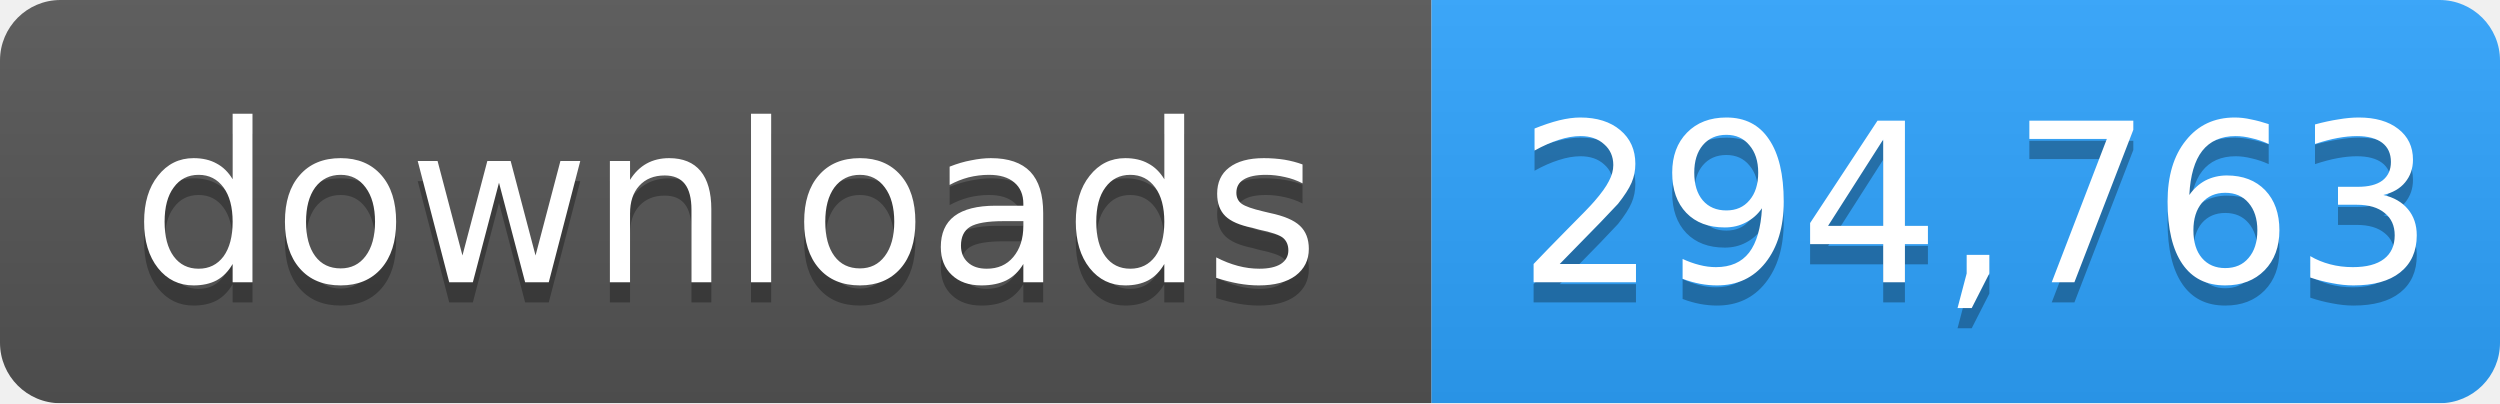
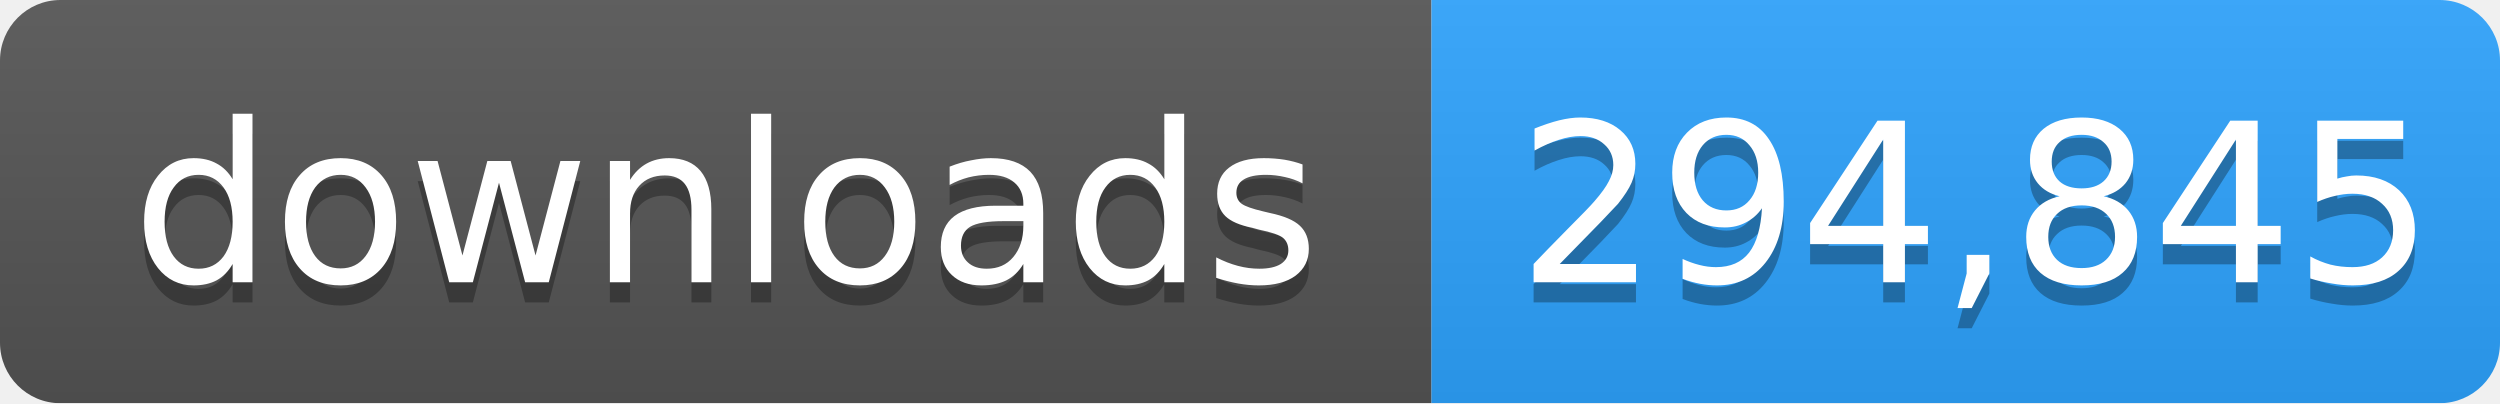
- <svg xmlns="http://www.w3.org/2000/svg" width="124" height="20" role="img" aria-label="downloads: 294,763">
+ <svg xmlns="http://www.w3.org/2000/svg" width="124" height="20" role="img" aria-label="downloads: 294,845">
  <linearGradient id="s" x2="0" y2="100%">
    <stop offset="0" stop-color="#bbb" stop-opacity=".1" />
    <stop offset="1" stop-opacity=".1" />
  </linearGradient>
  <mask id="m">
    <rect width="124" height="20" rx="3" fill="#fff" />
  </mask>
  <g mask="url(#m)">
    <rect width="71" height="20" fill="#555" />
    <rect x="71" width="53" height="20" fill="#2ea4ff" />
    <rect width="124" height="20" fill="url(#s)" />
  </g>
  <g fill="#fff" text-anchor="middle" font-family="Verdana,Geneva,DejaVu Sans,sans-serif" font-size="11">
    <text x="36" y="15" fill="#010101" fill-opacity=".3">downloads</text>
    <text x="36" y="14">downloads</text>
-     <text x="98" y="15" fill="#010101" fill-opacity=".3">294,763</text>
-     <text x="98" y="14">294,763</text>
+     <text x="98" y="15" fill="#010101" fill-opacity=".3">294,845</text>
+     <text x="98" y="14">294,845</text>
  </g>
</svg>
